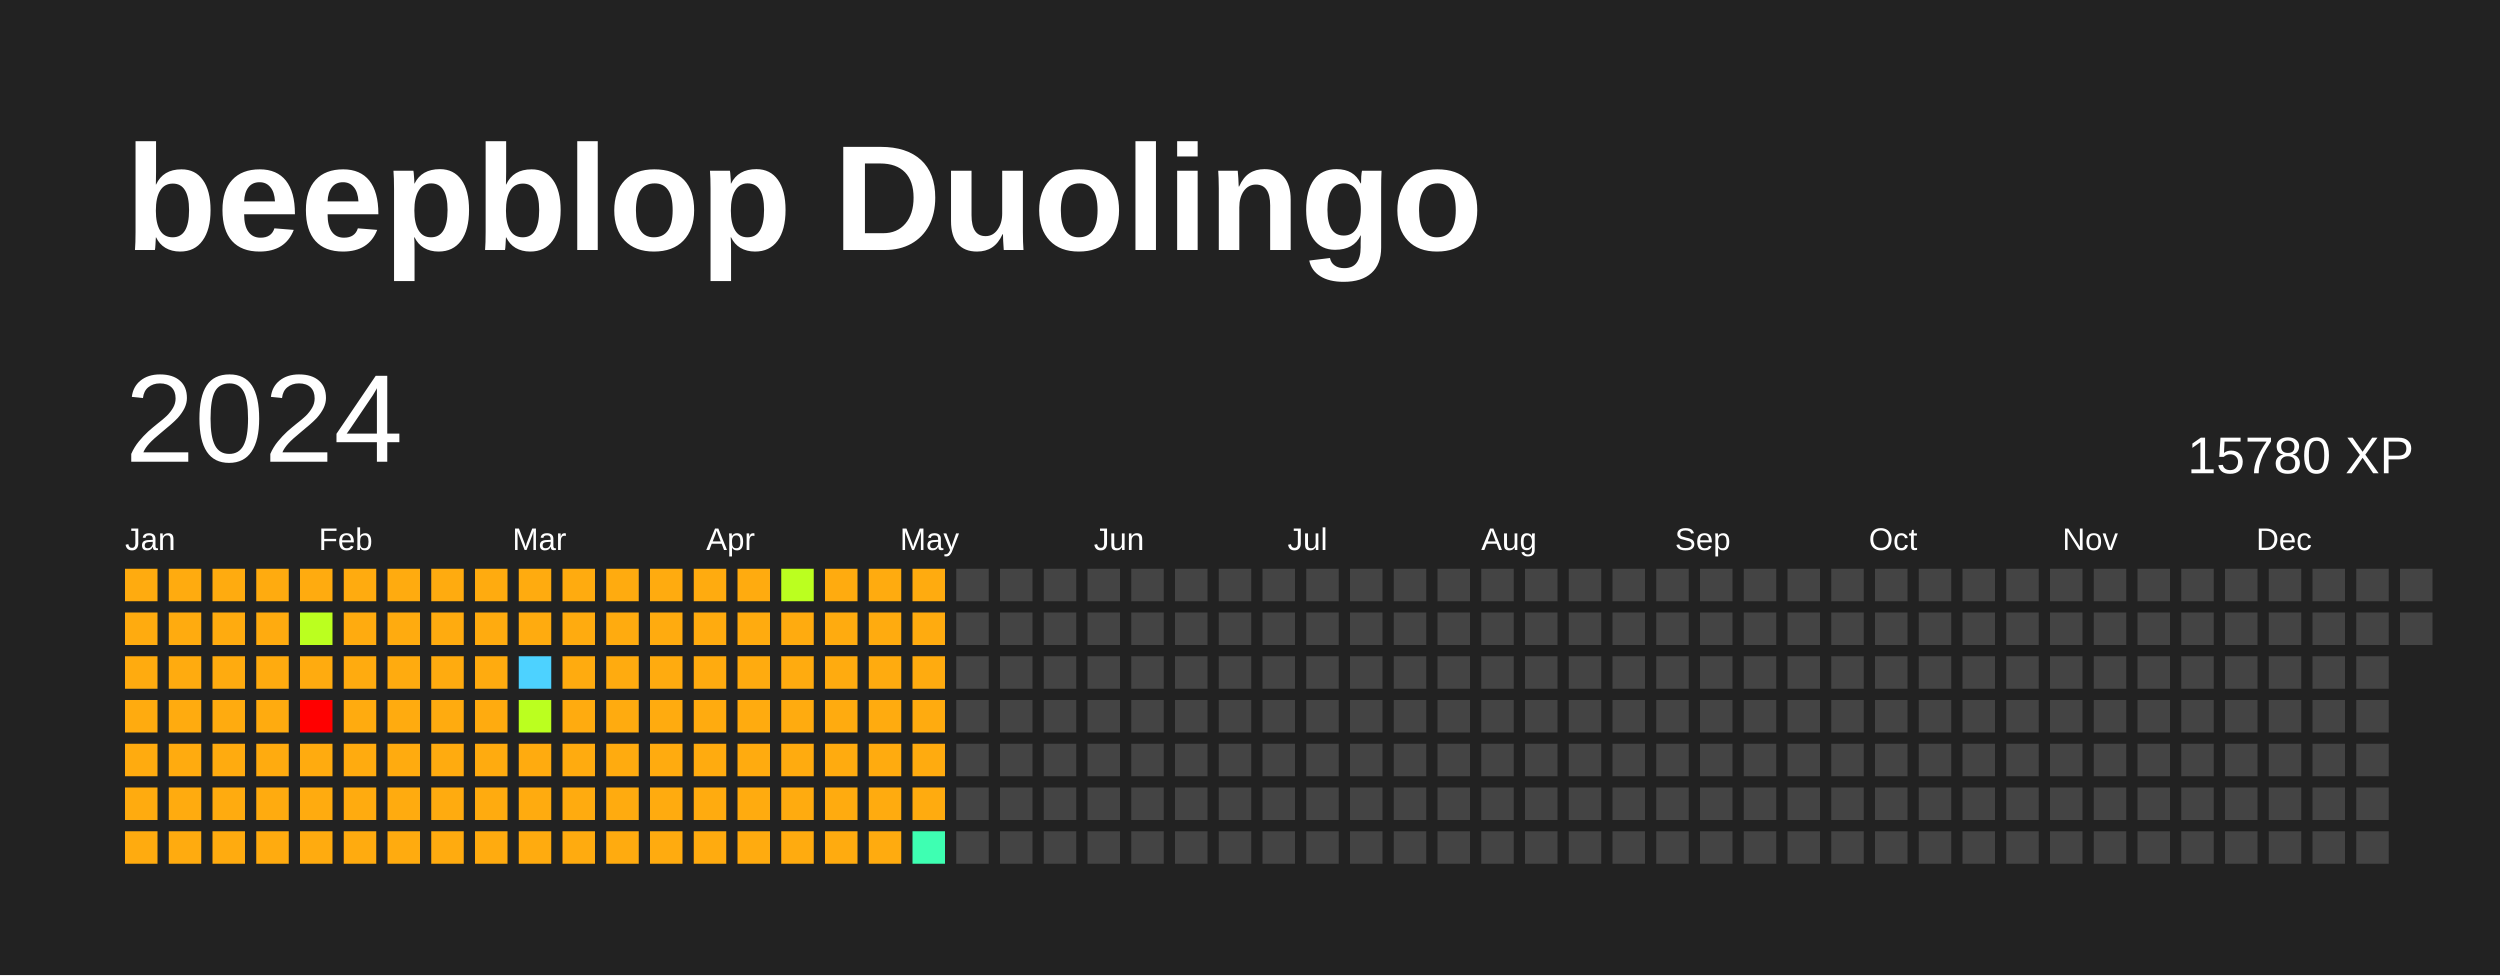
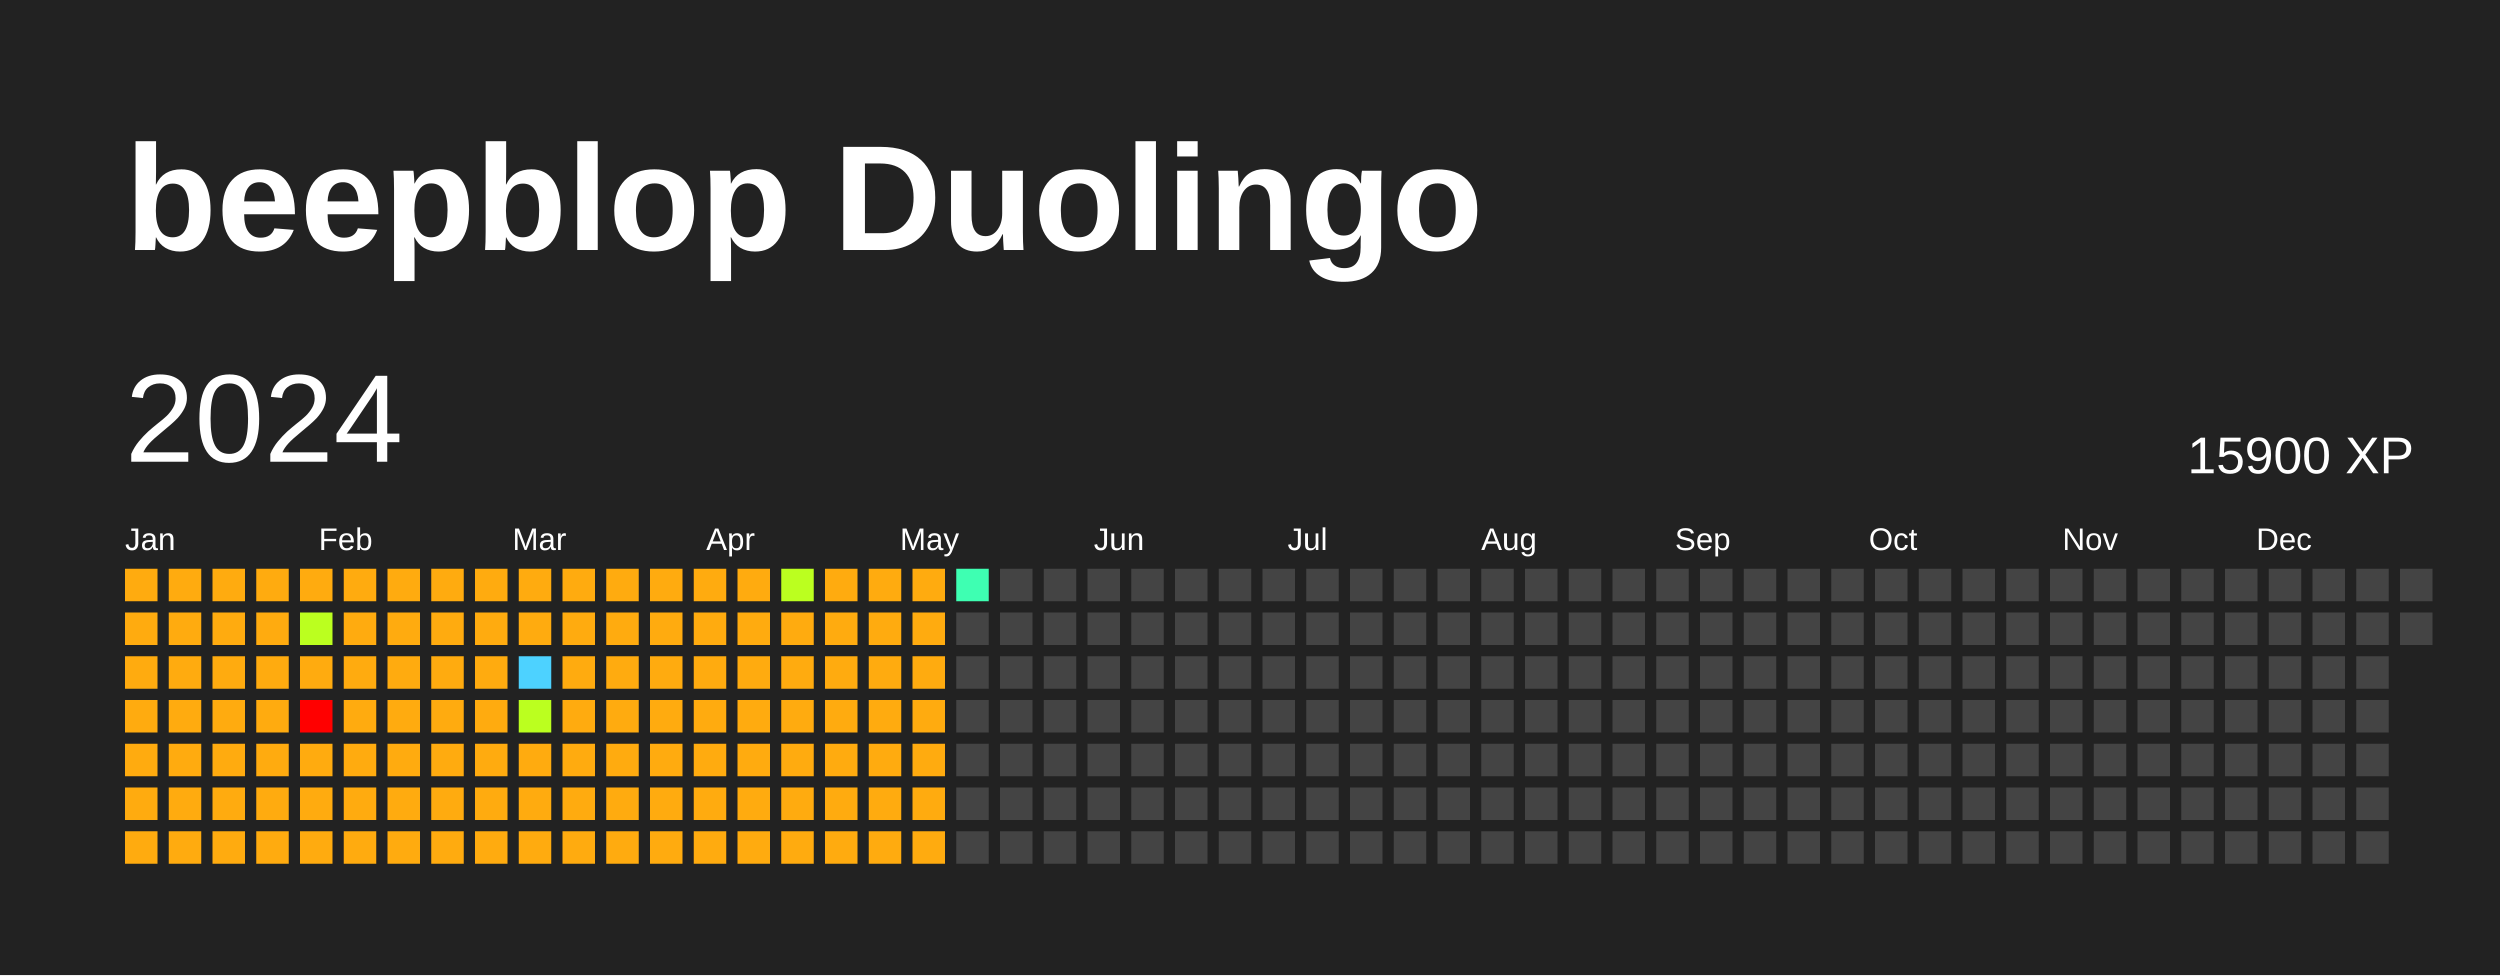
<svg xmlns="http://www.w3.org/2000/svg" baseProfile="full" height="78mm" version="1.1" viewBox="0,0,200,78" width="200mm">
  <defs />
  <rect fill="#222222" height="78" width="200" x="0" y="0" />
  <text fill="#FFFFFF" style="font-size:12px; font-family:Arial; font-weight:bold;" x="10" y="20">beepblop Duolingo</text>
  <text dominant-baseline="hanging" fill="#FFFFFF" style="font-size:10.0px; font-family:Arial;" x="10" y="30">2024</text>
-   <text dominant-baseline="hanging" fill="#FFFFFF" style="font-size:4.125px; font-family:Arial;" x="175" y="35">15780 XP</text>
+   <text dominant-baseline="hanging" fill="#FFFFFF" style="font-size:4.125px; font-family:Arial;" x="175" y="35">15900 XP</text>
  <text fill="#FFFFFF" style="font-size:2.5px; font-family:Arial" x="10.0" y="44">Jan</text>
  <text fill="#FFFFFF" style="font-size:2.5px; font-family:Arial" x="25.5" y="44">Feb</text>
  <text fill="#FFFFFF" style="font-size:2.5px; font-family:Arial" x="41.0" y="44">Mar</text>
  <text fill="#FFFFFF" style="font-size:2.5px; font-family:Arial" x="56.5" y="44">Apr</text>
  <text fill="#FFFFFF" style="font-size:2.5px; font-family:Arial" x="72.0" y="44">May</text>
  <text fill="#FFFFFF" style="font-size:2.5px; font-family:Arial" x="87.5" y="44">Jun</text>
  <text fill="#FFFFFF" style="font-size:2.5px; font-family:Arial" x="103.0" y="44">Jul</text>
  <text fill="#FFFFFF" style="font-size:2.5px; font-family:Arial" x="118.5" y="44">Aug</text>
  <text fill="#FFFFFF" style="font-size:2.5px; font-family:Arial" x="134.0" y="44">Sep</text>
  <text fill="#FFFFFF" style="font-size:2.5px; font-family:Arial" x="149.5" y="44">Oct</text>
  <text fill="#FFFFFF" style="font-size:2.5px; font-family:Arial" x="165.0" y="44">Nov</text>
  <text fill="#FFFFFF" style="font-size:2.5px; font-family:Arial" x="180.5" y="44">Dec</text>
  <rect fill="#ffab0f" height="2.6" width="2.6" x="10.0" y="45.5" />
  <rect fill="#ffab0f" height="2.6" width="2.6" x="10.0" y="49.0" />
  <rect fill="#ffab0f" height="2.6" width="2.6" x="10.0" y="52.5" />
  <rect fill="#ffab0f" height="2.6" width="2.6" x="10.0" y="56.0" />
  <rect fill="#ffab0f" height="2.6" width="2.6" x="10.0" y="59.5" />
  <rect fill="#ffab0f" height="2.6" width="2.6" x="10.0" y="63.0" />
  <rect fill="#ffab0f" height="2.6" width="2.6" x="10.0" y="66.5" />
  <rect fill="#ffab0f" height="2.6" width="2.6" x="13.5" y="45.5" />
  <rect fill="#ffab0f" height="2.6" width="2.6" x="13.5" y="49.0" />
  <rect fill="#ffab0f" height="2.6" width="2.6" x="13.5" y="52.5" />
  <rect fill="#ffab0f" height="2.6" width="2.6" x="13.5" y="56.0" />
  <rect fill="#ffab0f" height="2.6" width="2.6" x="13.5" y="59.5" />
  <rect fill="#ffab0f" height="2.6" width="2.6" x="13.5" y="63.0" />
  <rect fill="#ffab0f" height="2.6" width="2.6" x="13.5" y="66.5" />
  <rect fill="#ffab0f" height="2.6" width="2.6" x="17.0" y="45.5" />
  <rect fill="#ffab0f" height="2.6" width="2.6" x="17.0" y="49.0" />
  <rect fill="#ffab0f" height="2.6" width="2.6" x="17.0" y="52.5" />
  <rect fill="#ffab0f" height="2.6" width="2.6" x="17.0" y="56.0" />
  <rect fill="#ffab0f" height="2.6" width="2.6" x="17.0" y="59.5" />
  <rect fill="#ffab0f" height="2.6" width="2.6" x="17.0" y="63.0" />
  <rect fill="#ffab0f" height="2.6" width="2.6" x="17.0" y="66.5" />
  <rect fill="#ffab0f" height="2.6" width="2.6" x="20.5" y="45.5" />
  <rect fill="#ffab0f" height="2.6" width="2.6" x="20.5" y="49.0" />
  <rect fill="#ffab0f" height="2.6" width="2.6" x="20.5" y="52.5" />
  <rect fill="#ffab0f" height="2.6" width="2.6" x="20.5" y="56.0" />
  <rect fill="#ffab0f" height="2.6" width="2.6" x="20.5" y="59.5" />
  <rect fill="#ffab0f" height="2.6" width="2.6" x="20.5" y="63.0" />
  <rect fill="#ffab0f" height="2.6" width="2.6" x="20.5" y="66.5" />
  <rect fill="#ffab0f" height="2.6" width="2.6" x="24.0" y="45.5" />
  <rect fill="#bbff1f" height="2.6" width="2.6" x="24.0" y="49.0" />
  <rect fill="#ffab0f" height="2.6" width="2.6" x="24.0" y="52.5" />
  <rect fill="red" height="2.6" width="2.6" x="24.0" y="56.0" />
  <rect fill="#ffab0f" height="2.6" width="2.6" x="24.0" y="59.5" />
  <rect fill="#ffab0f" height="2.6" width="2.6" x="24.0" y="63.0" />
  <rect fill="#ffab0f" height="2.6" width="2.6" x="24.0" y="66.5" />
  <rect fill="#ffab0f" height="2.6" width="2.6" x="27.5" y="45.5" />
  <rect fill="#ffab0f" height="2.6" width="2.6" x="27.5" y="49.0" />
  <rect fill="#ffab0f" height="2.6" width="2.6" x="27.5" y="52.5" />
  <rect fill="#ffab0f" height="2.6" width="2.6" x="27.5" y="56.0" />
  <rect fill="#ffab0f" height="2.6" width="2.6" x="27.5" y="59.5" />
  <rect fill="#ffab0f" height="2.6" width="2.6" x="27.5" y="63.0" />
  <rect fill="#ffab0f" height="2.6" width="2.6" x="27.5" y="66.5" />
  <rect fill="#ffab0f" height="2.6" width="2.6" x="31.0" y="45.5" />
  <rect fill="#ffab0f" height="2.6" width="2.6" x="31.0" y="49.0" />
  <rect fill="#ffab0f" height="2.6" width="2.6" x="31.0" y="52.5" />
  <rect fill="#ffab0f" height="2.6" width="2.6" x="31.0" y="56.0" />
  <rect fill="#ffab0f" height="2.6" width="2.6" x="31.0" y="59.5" />
  <rect fill="#ffab0f" height="2.6" width="2.6" x="31.0" y="63.0" />
  <rect fill="#ffab0f" height="2.6" width="2.6" x="31.0" y="66.5" />
  <rect fill="#ffab0f" height="2.6" width="2.6" x="34.5" y="45.5" />
  <rect fill="#ffab0f" height="2.6" width="2.6" x="34.5" y="49.0" />
  <rect fill="#ffab0f" height="2.6" width="2.6" x="34.5" y="52.5" />
  <rect fill="#ffab0f" height="2.6" width="2.6" x="34.5" y="56.0" />
  <rect fill="#ffab0f" height="2.6" width="2.6" x="34.5" y="59.5" />
  <rect fill="#ffab0f" height="2.6" width="2.6" x="34.5" y="63.0" />
  <rect fill="#ffab0f" height="2.6" width="2.6" x="34.5" y="66.5" />
  <rect fill="#ffab0f" height="2.6" width="2.6" x="38.0" y="45.5" />
  <rect fill="#ffab0f" height="2.6" width="2.6" x="38.0" y="49.0" />
  <rect fill="#ffab0f" height="2.6" width="2.6" x="38.0" y="52.5" />
  <rect fill="#ffab0f" height="2.6" width="2.6" x="38.0" y="56.0" />
  <rect fill="#ffab0f" height="2.6" width="2.6" x="38.0" y="59.5" />
  <rect fill="#ffab0f" height="2.6" width="2.6" x="38.0" y="63.0" />
  <rect fill="#ffab0f" height="2.6" width="2.6" x="38.0" y="66.5" />
  <rect fill="#ffab0f" height="2.6" width="2.6" x="41.5" y="45.5" />
  <rect fill="#ffab0f" height="2.6" width="2.6" x="41.5" y="49.0" />
  <rect fill="#4dd2ff" height="2.6" width="2.6" x="41.5" y="52.5" />
  <rect fill="#bbff1f" height="2.6" width="2.6" x="41.5" y="56.0" />
  <rect fill="#ffab0f" height="2.6" width="2.6" x="41.5" y="59.5" />
  <rect fill="#ffab0f" height="2.6" width="2.6" x="41.5" y="63.0" />
  <rect fill="#ffab0f" height="2.6" width="2.6" x="41.5" y="66.5" />
  <rect fill="#ffab0f" height="2.6" width="2.6" x="45.0" y="45.5" />
  <rect fill="#ffab0f" height="2.6" width="2.6" x="45.0" y="49.0" />
  <rect fill="#ffab0f" height="2.6" width="2.6" x="45.0" y="52.5" />
  <rect fill="#ffab0f" height="2.6" width="2.6" x="45.0" y="56.0" />
  <rect fill="#ffab0f" height="2.6" width="2.6" x="45.0" y="59.5" />
  <rect fill="#ffab0f" height="2.6" width="2.6" x="45.0" y="63.0" />
  <rect fill="#ffab0f" height="2.6" width="2.6" x="45.0" y="66.5" />
  <rect fill="#ffab0f" height="2.6" width="2.6" x="48.5" y="45.5" />
  <rect fill="#ffab0f" height="2.6" width="2.6" x="48.5" y="49.0" />
  <rect fill="#ffab0f" height="2.6" width="2.6" x="48.5" y="52.5" />
  <rect fill="#ffab0f" height="2.6" width="2.6" x="48.5" y="56.0" />
  <rect fill="#ffab0f" height="2.6" width="2.6" x="48.5" y="59.5" />
  <rect fill="#ffab0f" height="2.6" width="2.6" x="48.5" y="63.0" />
  <rect fill="#ffab0f" height="2.6" width="2.6" x="48.5" y="66.5" />
  <rect fill="#ffab0f" height="2.6" width="2.6" x="52.0" y="45.5" />
  <rect fill="#ffab0f" height="2.6" width="2.6" x="52.0" y="49.0" />
  <rect fill="#ffab0f" height="2.6" width="2.6" x="52.0" y="52.5" />
  <rect fill="#ffab0f" height="2.6" width="2.6" x="52.0" y="56.0" />
  <rect fill="#ffab0f" height="2.6" width="2.6" x="52.0" y="59.5" />
  <rect fill="#ffab0f" height="2.6" width="2.6" x="52.0" y="63.0" />
  <rect fill="#ffab0f" height="2.6" width="2.6" x="52.0" y="66.5" />
  <rect fill="#ffab0f" height="2.6" width="2.6" x="55.5" y="45.5" />
  <rect fill="#ffab0f" height="2.6" width="2.6" x="55.5" y="49.0" />
  <rect fill="#ffab0f" height="2.6" width="2.6" x="55.5" y="52.5" />
  <rect fill="#ffab0f" height="2.6" width="2.6" x="55.5" y="56.0" />
  <rect fill="#ffab0f" height="2.6" width="2.6" x="55.5" y="59.5" />
  <rect fill="#ffab0f" height="2.6" width="2.6" x="55.5" y="63.0" />
  <rect fill="#ffab0f" height="2.6" width="2.6" x="55.5" y="66.5" />
  <rect fill="#ffab0f" height="2.6" width="2.6" x="59.0" y="45.5" />
  <rect fill="#ffab0f" height="2.6" width="2.6" x="59.0" y="49.0" />
  <rect fill="#ffab0f" height="2.6" width="2.6" x="59.0" y="52.5" />
  <rect fill="#ffab0f" height="2.6" width="2.6" x="59.0" y="56.0" />
  <rect fill="#ffab0f" height="2.6" width="2.6" x="59.0" y="59.5" />
  <rect fill="#ffab0f" height="2.6" width="2.6" x="59.0" y="63.0" />
  <rect fill="#ffab0f" height="2.6" width="2.6" x="59.0" y="66.5" />
  <rect fill="#bbff1f" height="2.6" width="2.6" x="62.5" y="45.5" />
  <rect fill="#ffab0f" height="2.6" width="2.6" x="62.5" y="49.0" />
  <rect fill="#ffab0f" height="2.6" width="2.6" x="62.5" y="52.5" />
  <rect fill="#ffab0f" height="2.6" width="2.6" x="62.5" y="56.0" />
  <rect fill="#ffab0f" height="2.6" width="2.6" x="62.5" y="59.5" />
  <rect fill="#ffab0f" height="2.6" width="2.6" x="62.5" y="63.0" />
  <rect fill="#ffab0f" height="2.6" width="2.6" x="62.5" y="66.5" />
  <rect fill="#ffab0f" height="2.6" width="2.6" x="66.0" y="45.5" />
  <rect fill="#ffab0f" height="2.6" width="2.6" x="66.0" y="49.0" />
  <rect fill="#ffab0f" height="2.6" width="2.6" x="66.0" y="52.5" />
  <rect fill="#ffab0f" height="2.6" width="2.6" x="66.0" y="56.0" />
  <rect fill="#ffab0f" height="2.6" width="2.6" x="66.0" y="59.5" />
  <rect fill="#ffab0f" height="2.6" width="2.6" x="66.0" y="63.0" />
  <rect fill="#ffab0f" height="2.6" width="2.6" x="66.0" y="66.5" />
  <rect fill="#ffab0f" height="2.6" width="2.6" x="69.5" y="45.5" />
  <rect fill="#ffab0f" height="2.6" width="2.6" x="69.5" y="49.0" />
  <rect fill="#ffab0f" height="2.6" width="2.6" x="69.5" y="52.5" />
  <rect fill="#ffab0f" height="2.6" width="2.6" x="69.5" y="56.0" />
  <rect fill="#ffab0f" height="2.6" width="2.6" x="69.5" y="59.5" />
  <rect fill="#ffab0f" height="2.6" width="2.6" x="69.5" y="63.0" />
  <rect fill="#ffab0f" height="2.6" width="2.6" x="69.5" y="66.5" />
  <rect fill="#ffab0f" height="2.6" width="2.6" x="73.0" y="45.5" />
  <rect fill="#ffab0f" height="2.6" width="2.6" x="73.0" y="49.0" />
  <rect fill="#ffab0f" height="2.6" width="2.6" x="73.0" y="52.5" />
  <rect fill="#ffab0f" height="2.6" width="2.6" x="73.0" y="56.0" />
  <rect fill="#ffab0f" height="2.6" width="2.6" x="73.0" y="59.5" />
  <rect fill="#ffab0f" height="2.6" width="2.6" x="73.0" y="63.0" />
-   <rect fill="#3effb2" height="2.6" width="2.6" x="73.0" y="66.5" />
-   <rect fill="#444444" height="2.6" width="2.6" x="76.5" y="45.5" />
+   <rect fill="#ffab0f" height="2.6" width="2.6" x="73.0" y="66.5" />
+   <rect fill="#3effb2" height="2.6" width="2.6" x="76.5" y="45.5" />
  <rect fill="#444444" height="2.6" width="2.6" x="76.5" y="49.0" />
  <rect fill="#444444" height="2.6" width="2.6" x="76.5" y="52.5" />
  <rect fill="#444444" height="2.6" width="2.6" x="76.5" y="56.0" />
  <rect fill="#444444" height="2.6" width="2.6" x="76.5" y="59.5" />
  <rect fill="#444444" height="2.6" width="2.6" x="76.5" y="63.0" />
  <rect fill="#444444" height="2.6" width="2.6" x="76.5" y="66.5" />
  <rect fill="#444444" height="2.6" width="2.6" x="80.0" y="45.5" />
  <rect fill="#444444" height="2.6" width="2.6" x="80.0" y="49.0" />
  <rect fill="#444444" height="2.6" width="2.6" x="80.0" y="52.5" />
  <rect fill="#444444" height="2.6" width="2.6" x="80.0" y="56.0" />
  <rect fill="#444444" height="2.6" width="2.6" x="80.0" y="59.5" />
  <rect fill="#444444" height="2.6" width="2.6" x="80.0" y="63.0" />
  <rect fill="#444444" height="2.6" width="2.6" x="80.0" y="66.5" />
  <rect fill="#444444" height="2.6" width="2.6" x="83.5" y="45.5" />
  <rect fill="#444444" height="2.6" width="2.6" x="83.5" y="49.0" />
  <rect fill="#444444" height="2.6" width="2.6" x="83.5" y="52.5" />
  <rect fill="#444444" height="2.6" width="2.6" x="83.5" y="56.0" />
  <rect fill="#444444" height="2.6" width="2.6" x="83.5" y="59.5" />
  <rect fill="#444444" height="2.6" width="2.6" x="83.5" y="63.0" />
  <rect fill="#444444" height="2.6" width="2.6" x="83.5" y="66.5" />
  <rect fill="#444444" height="2.6" width="2.6" x="87.0" y="45.5" />
  <rect fill="#444444" height="2.6" width="2.6" x="87.0" y="49.0" />
  <rect fill="#444444" height="2.6" width="2.6" x="87.0" y="52.5" />
  <rect fill="#444444" height="2.6" width="2.6" x="87.0" y="56.0" />
  <rect fill="#444444" height="2.6" width="2.6" x="87.0" y="59.5" />
  <rect fill="#444444" height="2.6" width="2.6" x="87.0" y="63.0" />
  <rect fill="#444444" height="2.6" width="2.6" x="87.0" y="66.5" />
  <rect fill="#444444" height="2.6" width="2.6" x="90.5" y="45.5" />
  <rect fill="#444444" height="2.6" width="2.6" x="90.5" y="49.0" />
  <rect fill="#444444" height="2.6" width="2.6" x="90.5" y="52.5" />
  <rect fill="#444444" height="2.6" width="2.6" x="90.5" y="56.0" />
  <rect fill="#444444" height="2.6" width="2.6" x="90.5" y="59.5" />
  <rect fill="#444444" height="2.6" width="2.6" x="90.5" y="63.0" />
  <rect fill="#444444" height="2.6" width="2.6" x="90.5" y="66.5" />
  <rect fill="#444444" height="2.6" width="2.6" x="94.0" y="45.5" />
  <rect fill="#444444" height="2.6" width="2.6" x="94.0" y="49.0" />
  <rect fill="#444444" height="2.6" width="2.6" x="94.0" y="52.5" />
  <rect fill="#444444" height="2.6" width="2.6" x="94.0" y="56.0" />
  <rect fill="#444444" height="2.6" width="2.6" x="94.0" y="59.5" />
  <rect fill="#444444" height="2.6" width="2.6" x="94.0" y="63.0" />
  <rect fill="#444444" height="2.6" width="2.6" x="94.0" y="66.5" />
  <rect fill="#444444" height="2.6" width="2.6" x="97.5" y="45.5" />
  <rect fill="#444444" height="2.6" width="2.6" x="97.5" y="49.0" />
  <rect fill="#444444" height="2.6" width="2.6" x="97.5" y="52.5" />
  <rect fill="#444444" height="2.6" width="2.6" x="97.5" y="56.0" />
  <rect fill="#444444" height="2.6" width="2.6" x="97.5" y="59.5" />
  <rect fill="#444444" height="2.6" width="2.6" x="97.5" y="63.0" />
  <rect fill="#444444" height="2.6" width="2.6" x="97.5" y="66.5" />
  <rect fill="#444444" height="2.6" width="2.6" x="101.0" y="45.5" />
  <rect fill="#444444" height="2.6" width="2.6" x="101.0" y="49.0" />
  <rect fill="#444444" height="2.6" width="2.6" x="101.0" y="52.5" />
  <rect fill="#444444" height="2.6" width="2.6" x="101.0" y="56.0" />
  <rect fill="#444444" height="2.6" width="2.6" x="101.0" y="59.5" />
  <rect fill="#444444" height="2.6" width="2.6" x="101.0" y="63.0" />
  <rect fill="#444444" height="2.6" width="2.6" x="101.0" y="66.5" />
  <rect fill="#444444" height="2.6" width="2.6" x="104.5" y="45.5" />
  <rect fill="#444444" height="2.6" width="2.6" x="104.5" y="49.0" />
  <rect fill="#444444" height="2.6" width="2.6" x="104.5" y="52.5" />
  <rect fill="#444444" height="2.6" width="2.6" x="104.5" y="56.0" />
  <rect fill="#444444" height="2.6" width="2.6" x="104.5" y="59.5" />
  <rect fill="#444444" height="2.6" width="2.6" x="104.5" y="63.0" />
  <rect fill="#444444" height="2.6" width="2.6" x="104.5" y="66.5" />
  <rect fill="#444444" height="2.6" width="2.6" x="108.0" y="45.5" />
  <rect fill="#444444" height="2.6" width="2.6" x="108.0" y="49.0" />
  <rect fill="#444444" height="2.6" width="2.6" x="108.0" y="52.5" />
  <rect fill="#444444" height="2.6" width="2.6" x="108.0" y="56.0" />
  <rect fill="#444444" height="2.6" width="2.6" x="108.0" y="59.5" />
  <rect fill="#444444" height="2.6" width="2.6" x="108.0" y="63.0" />
  <rect fill="#444444" height="2.6" width="2.6" x="108.0" y="66.5" />
  <rect fill="#444444" height="2.6" width="2.6" x="111.5" y="45.5" />
  <rect fill="#444444" height="2.6" width="2.6" x="111.5" y="49.0" />
  <rect fill="#444444" height="2.6" width="2.6" x="111.5" y="52.5" />
  <rect fill="#444444" height="2.6" width="2.6" x="111.5" y="56.0" />
  <rect fill="#444444" height="2.6" width="2.6" x="111.5" y="59.5" />
  <rect fill="#444444" height="2.6" width="2.6" x="111.5" y="63.0" />
  <rect fill="#444444" height="2.6" width="2.6" x="111.5" y="66.5" />
  <rect fill="#444444" height="2.6" width="2.6" x="115.0" y="45.5" />
  <rect fill="#444444" height="2.6" width="2.6" x="115.0" y="49.0" />
  <rect fill="#444444" height="2.6" width="2.6" x="115.0" y="52.5" />
  <rect fill="#444444" height="2.6" width="2.6" x="115.0" y="56.0" />
  <rect fill="#444444" height="2.6" width="2.6" x="115.0" y="59.5" />
  <rect fill="#444444" height="2.6" width="2.6" x="115.0" y="63.0" />
  <rect fill="#444444" height="2.6" width="2.6" x="115.0" y="66.5" />
  <rect fill="#444444" height="2.6" width="2.6" x="118.5" y="45.5" />
  <rect fill="#444444" height="2.6" width="2.6" x="118.5" y="49.0" />
  <rect fill="#444444" height="2.6" width="2.6" x="118.5" y="52.5" />
  <rect fill="#444444" height="2.6" width="2.6" x="118.5" y="56.0" />
  <rect fill="#444444" height="2.6" width="2.6" x="118.5" y="59.5" />
  <rect fill="#444444" height="2.6" width="2.6" x="118.5" y="63.0" />
  <rect fill="#444444" height="2.6" width="2.6" x="118.5" y="66.5" />
  <rect fill="#444444" height="2.6" width="2.6" x="122.0" y="45.5" />
  <rect fill="#444444" height="2.6" width="2.6" x="122.0" y="49.0" />
  <rect fill="#444444" height="2.6" width="2.6" x="122.0" y="52.5" />
  <rect fill="#444444" height="2.6" width="2.6" x="122.0" y="56.0" />
  <rect fill="#444444" height="2.6" width="2.6" x="122.0" y="59.5" />
  <rect fill="#444444" height="2.6" width="2.6" x="122.0" y="63.0" />
  <rect fill="#444444" height="2.6" width="2.6" x="122.0" y="66.5" />
  <rect fill="#444444" height="2.6" width="2.6" x="125.5" y="45.5" />
  <rect fill="#444444" height="2.6" width="2.6" x="125.5" y="49.0" />
  <rect fill="#444444" height="2.6" width="2.6" x="125.5" y="52.5" />
  <rect fill="#444444" height="2.6" width="2.6" x="125.5" y="56.0" />
  <rect fill="#444444" height="2.6" width="2.6" x="125.5" y="59.5" />
  <rect fill="#444444" height="2.6" width="2.6" x="125.5" y="63.0" />
  <rect fill="#444444" height="2.6" width="2.6" x="125.5" y="66.5" />
  <rect fill="#444444" height="2.6" width="2.6" x="129.0" y="45.5" />
  <rect fill="#444444" height="2.6" width="2.6" x="129.0" y="49.0" />
  <rect fill="#444444" height="2.6" width="2.6" x="129.0" y="52.5" />
  <rect fill="#444444" height="2.6" width="2.6" x="129.0" y="56.0" />
  <rect fill="#444444" height="2.6" width="2.6" x="129.0" y="59.5" />
  <rect fill="#444444" height="2.6" width="2.6" x="129.0" y="63.0" />
  <rect fill="#444444" height="2.6" width="2.6" x="129.0" y="66.5" />
  <rect fill="#444444" height="2.6" width="2.6" x="132.5" y="45.5" />
  <rect fill="#444444" height="2.6" width="2.6" x="132.5" y="49.0" />
  <rect fill="#444444" height="2.6" width="2.6" x="132.5" y="52.5" />
  <rect fill="#444444" height="2.6" width="2.6" x="132.5" y="56.0" />
  <rect fill="#444444" height="2.6" width="2.6" x="132.5" y="59.5" />
  <rect fill="#444444" height="2.6" width="2.6" x="132.5" y="63.0" />
  <rect fill="#444444" height="2.6" width="2.6" x="132.5" y="66.5" />
  <rect fill="#444444" height="2.6" width="2.6" x="136.0" y="45.5" />
  <rect fill="#444444" height="2.6" width="2.6" x="136.0" y="49.0" />
  <rect fill="#444444" height="2.6" width="2.6" x="136.0" y="52.5" />
  <rect fill="#444444" height="2.6" width="2.6" x="136.0" y="56.0" />
  <rect fill="#444444" height="2.6" width="2.6" x="136.0" y="59.5" />
  <rect fill="#444444" height="2.6" width="2.6" x="136.0" y="63.0" />
  <rect fill="#444444" height="2.6" width="2.6" x="136.0" y="66.5" />
  <rect fill="#444444" height="2.6" width="2.6" x="139.5" y="45.5" />
  <rect fill="#444444" height="2.6" width="2.6" x="139.5" y="49.0" />
  <rect fill="#444444" height="2.6" width="2.6" x="139.5" y="52.5" />
  <rect fill="#444444" height="2.6" width="2.6" x="139.5" y="56.0" />
  <rect fill="#444444" height="2.6" width="2.6" x="139.5" y="59.5" />
  <rect fill="#444444" height="2.6" width="2.6" x="139.5" y="63.0" />
  <rect fill="#444444" height="2.6" width="2.6" x="139.5" y="66.5" />
  <rect fill="#444444" height="2.6" width="2.6" x="143.0" y="45.5" />
  <rect fill="#444444" height="2.6" width="2.6" x="143.0" y="49.0" />
  <rect fill="#444444" height="2.6" width="2.6" x="143.0" y="52.5" />
  <rect fill="#444444" height="2.6" width="2.6" x="143.0" y="56.0" />
  <rect fill="#444444" height="2.6" width="2.6" x="143.0" y="59.5" />
  <rect fill="#444444" height="2.6" width="2.6" x="143.0" y="63.0" />
  <rect fill="#444444" height="2.6" width="2.6" x="143.0" y="66.5" />
  <rect fill="#444444" height="2.6" width="2.6" x="146.5" y="45.5" />
  <rect fill="#444444" height="2.6" width="2.6" x="146.5" y="49.0" />
  <rect fill="#444444" height="2.6" width="2.6" x="146.5" y="52.5" />
  <rect fill="#444444" height="2.6" width="2.6" x="146.5" y="56.0" />
  <rect fill="#444444" height="2.6" width="2.6" x="146.5" y="59.5" />
  <rect fill="#444444" height="2.6" width="2.6" x="146.5" y="63.0" />
  <rect fill="#444444" height="2.6" width="2.6" x="146.5" y="66.5" />
  <rect fill="#444444" height="2.6" width="2.6" x="150.0" y="45.5" />
  <rect fill="#444444" height="2.6" width="2.6" x="150.0" y="49.0" />
  <rect fill="#444444" height="2.6" width="2.6" x="150.0" y="52.5" />
  <rect fill="#444444" height="2.6" width="2.6" x="150.0" y="56.0" />
  <rect fill="#444444" height="2.6" width="2.6" x="150.0" y="59.5" />
  <rect fill="#444444" height="2.6" width="2.6" x="150.0" y="63.0" />
  <rect fill="#444444" height="2.6" width="2.6" x="150.0" y="66.5" />
  <rect fill="#444444" height="2.6" width="2.6" x="153.5" y="45.5" />
  <rect fill="#444444" height="2.6" width="2.6" x="153.5" y="49.0" />
  <rect fill="#444444" height="2.6" width="2.6" x="153.5" y="52.5" />
  <rect fill="#444444" height="2.6" width="2.6" x="153.5" y="56.0" />
  <rect fill="#444444" height="2.6" width="2.6" x="153.5" y="59.5" />
  <rect fill="#444444" height="2.6" width="2.6" x="153.5" y="63.0" />
  <rect fill="#444444" height="2.6" width="2.6" x="153.5" y="66.5" />
  <rect fill="#444444" height="2.6" width="2.6" x="157.0" y="45.5" />
  <rect fill="#444444" height="2.6" width="2.6" x="157.0" y="49.0" />
  <rect fill="#444444" height="2.6" width="2.6" x="157.0" y="52.5" />
  <rect fill="#444444" height="2.6" width="2.6" x="157.0" y="56.0" />
  <rect fill="#444444" height="2.6" width="2.6" x="157.0" y="59.5" />
  <rect fill="#444444" height="2.6" width="2.6" x="157.0" y="63.0" />
  <rect fill="#444444" height="2.6" width="2.6" x="157.0" y="66.5" />
  <rect fill="#444444" height="2.6" width="2.6" x="160.5" y="45.5" />
  <rect fill="#444444" height="2.6" width="2.6" x="160.5" y="49.0" />
  <rect fill="#444444" height="2.6" width="2.6" x="160.5" y="52.5" />
  <rect fill="#444444" height="2.6" width="2.6" x="160.5" y="56.0" />
  <rect fill="#444444" height="2.6" width="2.6" x="160.5" y="59.5" />
  <rect fill="#444444" height="2.6" width="2.6" x="160.5" y="63.0" />
  <rect fill="#444444" height="2.6" width="2.6" x="160.5" y="66.5" />
  <rect fill="#444444" height="2.6" width="2.6" x="164.0" y="45.5" />
  <rect fill="#444444" height="2.6" width="2.6" x="164.0" y="49.0" />
  <rect fill="#444444" height="2.6" width="2.6" x="164.0" y="52.5" />
  <rect fill="#444444" height="2.6" width="2.6" x="164.0" y="56.0" />
  <rect fill="#444444" height="2.6" width="2.6" x="164.0" y="59.5" />
  <rect fill="#444444" height="2.6" width="2.6" x="164.0" y="63.0" />
  <rect fill="#444444" height="2.6" width="2.6" x="164.0" y="66.5" />
  <rect fill="#444444" height="2.6" width="2.6" x="167.5" y="45.5" />
  <rect fill="#444444" height="2.6" width="2.6" x="167.5" y="49.0" />
  <rect fill="#444444" height="2.6" width="2.6" x="167.5" y="52.5" />
  <rect fill="#444444" height="2.6" width="2.6" x="167.5" y="56.0" />
  <rect fill="#444444" height="2.6" width="2.6" x="167.5" y="59.5" />
  <rect fill="#444444" height="2.6" width="2.6" x="167.5" y="63.0" />
  <rect fill="#444444" height="2.6" width="2.6" x="167.5" y="66.5" />
  <rect fill="#444444" height="2.6" width="2.6" x="171.0" y="45.5" />
  <rect fill="#444444" height="2.6" width="2.6" x="171.0" y="49.0" />
  <rect fill="#444444" height="2.6" width="2.6" x="171.0" y="52.5" />
  <rect fill="#444444" height="2.6" width="2.6" x="171.0" y="56.0" />
  <rect fill="#444444" height="2.6" width="2.6" x="171.0" y="59.5" />
  <rect fill="#444444" height="2.6" width="2.6" x="171.0" y="63.0" />
  <rect fill="#444444" height="2.6" width="2.6" x="171.0" y="66.5" />
  <rect fill="#444444" height="2.6" width="2.6" x="174.5" y="45.5" />
  <rect fill="#444444" height="2.6" width="2.6" x="174.5" y="49.0" />
  <rect fill="#444444" height="2.6" width="2.6" x="174.5" y="52.5" />
  <rect fill="#444444" height="2.6" width="2.6" x="174.5" y="56.0" />
  <rect fill="#444444" height="2.6" width="2.6" x="174.5" y="59.5" />
  <rect fill="#444444" height="2.6" width="2.6" x="174.5" y="63.0" />
  <rect fill="#444444" height="2.6" width="2.6" x="174.5" y="66.5" />
  <rect fill="#444444" height="2.6" width="2.6" x="178.0" y="45.5" />
  <rect fill="#444444" height="2.6" width="2.6" x="178.0" y="49.0" />
  <rect fill="#444444" height="2.6" width="2.6" x="178.0" y="52.5" />
  <rect fill="#444444" height="2.6" width="2.6" x="178.0" y="56.0" />
  <rect fill="#444444" height="2.6" width="2.6" x="178.0" y="59.5" />
  <rect fill="#444444" height="2.6" width="2.6" x="178.0" y="63.0" />
  <rect fill="#444444" height="2.6" width="2.6" x="178.0" y="66.5" />
  <rect fill="#444444" height="2.6" width="2.6" x="181.5" y="45.5" />
  <rect fill="#444444" height="2.6" width="2.6" x="181.5" y="49.0" />
  <rect fill="#444444" height="2.6" width="2.6" x="181.5" y="52.5" />
  <rect fill="#444444" height="2.6" width="2.6" x="181.5" y="56.0" />
  <rect fill="#444444" height="2.6" width="2.6" x="181.5" y="59.5" />
  <rect fill="#444444" height="2.6" width="2.6" x="181.5" y="63.0" />
  <rect fill="#444444" height="2.6" width="2.6" x="181.5" y="66.5" />
  <rect fill="#444444" height="2.6" width="2.6" x="185.0" y="45.5" />
  <rect fill="#444444" height="2.6" width="2.6" x="185.0" y="49.0" />
  <rect fill="#444444" height="2.6" width="2.6" x="185.0" y="52.5" />
  <rect fill="#444444" height="2.6" width="2.6" x="185.0" y="56.0" />
  <rect fill="#444444" height="2.6" width="2.6" x="185.0" y="59.5" />
  <rect fill="#444444" height="2.6" width="2.6" x="185.0" y="63.0" />
  <rect fill="#444444" height="2.6" width="2.6" x="185.0" y="66.5" />
  <rect fill="#444444" height="2.6" width="2.6" x="188.5" y="45.5" />
  <rect fill="#444444" height="2.6" width="2.6" x="188.5" y="49.0" />
  <rect fill="#444444" height="2.6" width="2.6" x="188.5" y="52.5" />
  <rect fill="#444444" height="2.6" width="2.6" x="188.5" y="56.0" />
  <rect fill="#444444" height="2.6" width="2.6" x="188.5" y="59.5" />
  <rect fill="#444444" height="2.6" width="2.6" x="188.5" y="63.0" />
  <rect fill="#444444" height="2.6" width="2.6" x="188.5" y="66.5" />
  <rect fill="#444444" height="2.6" width="2.6" x="192.0" y="45.5" />
  <rect fill="#444444" height="2.6" width="2.6" x="192.0" y="49.0" />
</svg>
